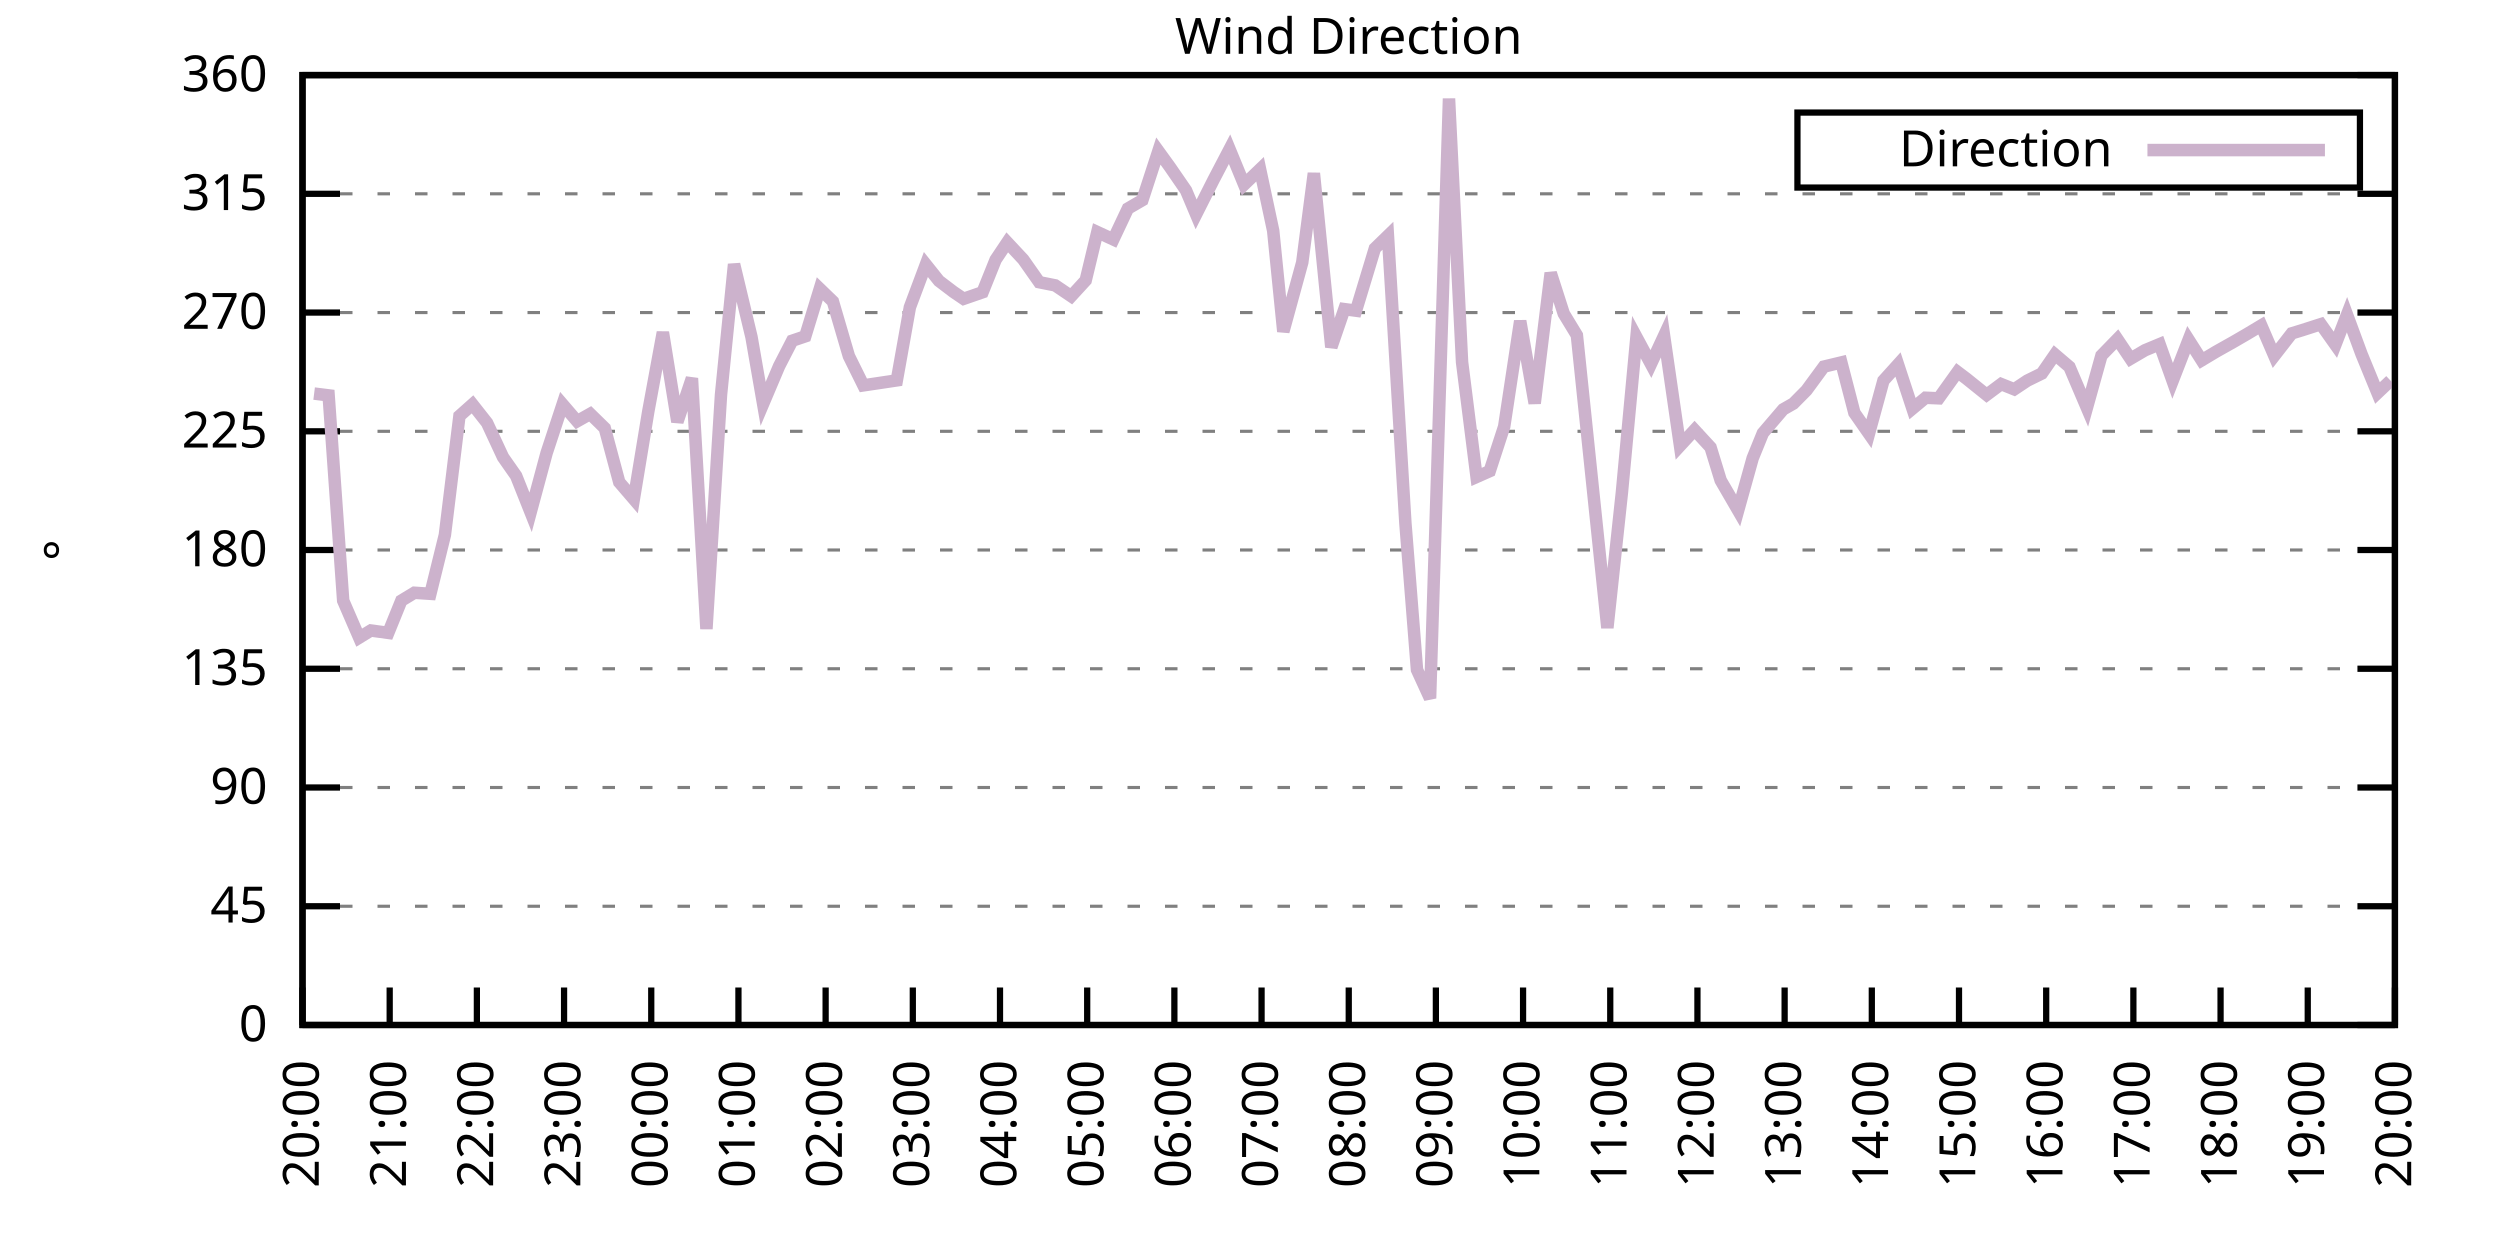
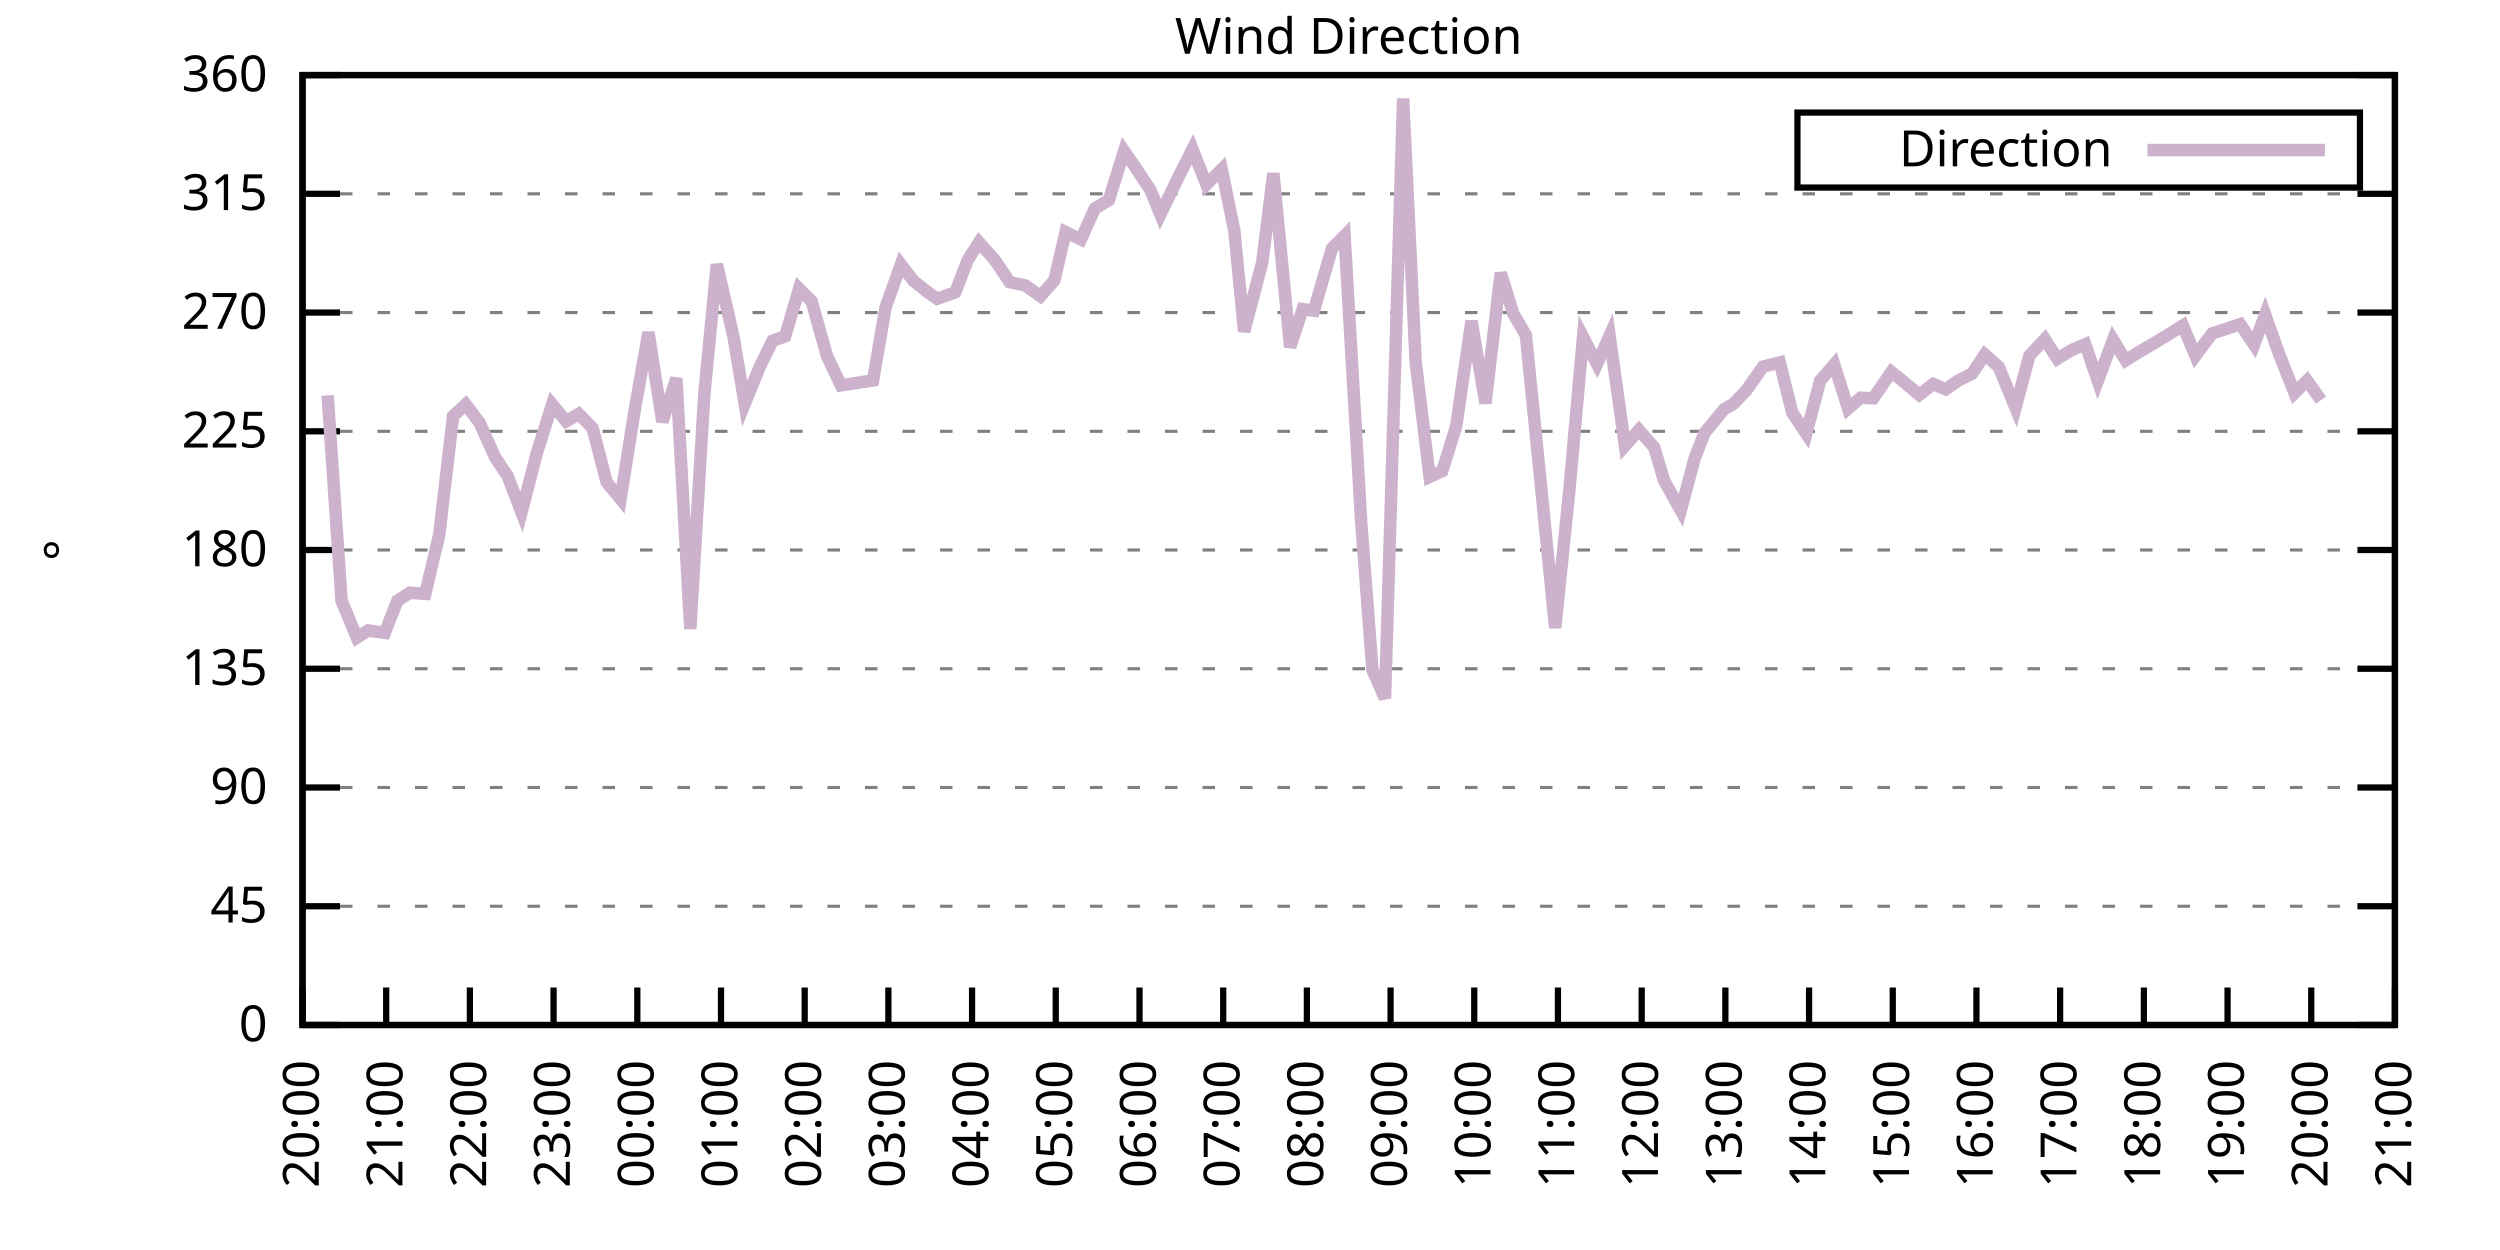
<svg xmlns="http://www.w3.org/2000/svg" xmlns:xlink="http://www.w3.org/1999/xlink" width="400" height="200" viewBox="0 0 400 200">
  <g id="gnuplot_canvas">
    <rect x="0" y="0" width="400" height="200" fill="none" />
    <defs>
      <circle id="gpDot" r="0.5" stroke-width="0.5" stroke="currentColor" />
      <path id="gpPt0" stroke-width="0.333" stroke="currentColor" d="M-1,0 h2 M0,-1 v2" />
      <path id="gpPt1" stroke-width="0.333" stroke="currentColor" d="M-1,-1 L1,1 M1,-1 L-1,1" />
      <path id="gpPt2" stroke-width="0.333" stroke="currentColor" d="M-1,0 L1,0 M0,-1 L0,1 M-1,-1 L1,1 M-1,1 L1,-1" />
      <rect id="gpPt3" stroke-width="0.333" stroke="currentColor" x="-1" y="-1" width="2" height="2" />
      <rect id="gpPt4" stroke-width="0.333" stroke="currentColor" fill="currentColor" x="-1" y="-1" width="2" height="2" />
      <circle id="gpPt5" stroke-width="0.333" stroke="currentColor" cx="0" cy="0" r="1" />
      <use xlink:href="#gpPt5" id="gpPt6" fill="currentColor" stroke="none" />
      <path id="gpPt7" stroke-width="0.333" stroke="currentColor" d="M0,-1.33 L-1.33,0.67 L1.33,0.67 z" />
      <use xlink:href="#gpPt7" id="gpPt8" fill="currentColor" stroke="none" />
      <use xlink:href="#gpPt7" id="gpPt9" stroke="currentColor" transform="rotate(180)" />
      <use xlink:href="#gpPt9" id="gpPt10" fill="currentColor" stroke="none" />
      <use xlink:href="#gpPt3" id="gpPt11" stroke="currentColor" transform="rotate(45)" />
      <use xlink:href="#gpPt11" id="gpPt12" fill="currentColor" stroke="none" />
      <path id="gpPt13" stroke-width="0.333" stroke="currentColor" d="M0,1.330 L1.265,0.411 L0.782,-1.067 L-0.782,-1.076 L-1.265,0.411 z" />
      <use xlink:href="#gpPt13" id="gpPt14" fill="currentColor" stroke="none" />
      <filter id="textbox" filterUnits="objectBoundingBox" x="0" y="0" height="1" width="1">
        <feFlood flood-color="white" flood-opacity="1" result="bgnd" />
        <feComposite in="SourceGraphic" in2="bgnd" operator="atop" />
      </filter>
      <filter id="greybox" filterUnits="objectBoundingBox" x="0" y="0" height="1" width="1">
        <feFlood flood-color="lightgrey" flood-opacity="1" result="grey" />
        <feComposite in="SourceGraphic" in2="grey" operator="atop" />
      </filter>
    </defs>
    <g fill="none" color="white" stroke="currentColor" stroke-width="1.00" stroke-linecap="butt" stroke-linejoin="miter">
</g>
    <g fill="none" color="black" stroke="currentColor" stroke-width="1.00" stroke-linecap="butt" stroke-linejoin="miter">
      <g stroke="none" shape-rendering="crispEdges">
        <polygon fill="rgb(255, 255, 255)" points="48.40,164.00 383.18,164.00 383.18,12.02 48.40,12.02 " />
      </g>
    </g>
    <g fill="none" color="black" stroke="currentColor" stroke-width="1.00" stroke-linecap="butt" stroke-linejoin="miter">
</g>
    <g fill="none" color="black" stroke="black" stroke-width="0.50" stroke-linecap="butt" stroke-linejoin="miter">
</g>
    <g fill="none" color="gray" stroke="currentColor" stroke-width="0.50" stroke-linecap="butt" stroke-linejoin="miter">
      <path stroke="gray" stroke-dasharray="2,4" class="gridline" d="M48.40,164.00 L383.19,164.00  " />
    </g>
    <g fill="none" color="gray" stroke="gray" stroke-width="1.00" stroke-linecap="butt" stroke-linejoin="miter">
</g>
    <g fill="none" color="black" stroke="currentColor" stroke-width="1.00" stroke-linecap="butt" stroke-linejoin="miter">
      <path stroke="black" d="M48.40,164.00 L54.40,164.00 M383.19,164.00 L377.19,164.00  " />
      <g transform="translate(42.80,166.60)" stroke="none" fill="black" font-family="Sans" font-size="8.00" text-anchor="end">
        <text>
          <tspan font-family="Sans"> 0</tspan>
        </text>
      </g>
    </g>
    <g fill="none" color="black" stroke="currentColor" stroke-width="1.00" stroke-linecap="butt" stroke-linejoin="miter">
</g>
    <g fill="none" color="black" stroke="black" stroke-width="0.50" stroke-linecap="butt" stroke-linejoin="miter">
</g>
    <g fill="none" color="gray" stroke="currentColor" stroke-width="0.50" stroke-linecap="butt" stroke-linejoin="miter">
      <path stroke="gray" stroke-dasharray="2,4" class="gridline" d="M48.40,145.00 L383.19,145.00  " />
    </g>
    <g fill="none" color="gray" stroke="gray" stroke-width="1.00" stroke-linecap="butt" stroke-linejoin="miter">
</g>
    <g fill="none" color="black" stroke="currentColor" stroke-width="1.00" stroke-linecap="butt" stroke-linejoin="miter">
      <path stroke="black" d="M48.40,145.00 L54.40,145.00 M383.19,145.00 L377.19,145.00  " />
      <g transform="translate(42.80,147.60)" stroke="none" fill="black" font-family="Sans" font-size="8.00" text-anchor="end">
        <text>
          <tspan font-family="Sans"> 45</tspan>
        </text>
      </g>
    </g>
    <g fill="none" color="black" stroke="currentColor" stroke-width="1.00" stroke-linecap="butt" stroke-linejoin="miter">
</g>
    <g fill="none" color="black" stroke="black" stroke-width="0.50" stroke-linecap="butt" stroke-linejoin="miter">
</g>
    <g fill="none" color="gray" stroke="currentColor" stroke-width="0.50" stroke-linecap="butt" stroke-linejoin="miter">
      <path stroke="gray" stroke-dasharray="2,4" class="gridline" d="M48.40,126.00 L383.19,126.00  " />
    </g>
    <g fill="none" color="gray" stroke="gray" stroke-width="1.00" stroke-linecap="butt" stroke-linejoin="miter">
</g>
    <g fill="none" color="black" stroke="currentColor" stroke-width="1.00" stroke-linecap="butt" stroke-linejoin="miter">
      <path stroke="black" d="M48.40,126.00 L54.40,126.00 M383.19,126.00 L377.19,126.00  " />
      <g transform="translate(42.80,128.60)" stroke="none" fill="black" font-family="Sans" font-size="8.00" text-anchor="end">
        <text>
          <tspan font-family="Sans"> 90</tspan>
        </text>
      </g>
    </g>
    <g fill="none" color="black" stroke="currentColor" stroke-width="1.00" stroke-linecap="butt" stroke-linejoin="miter">
</g>
    <g fill="none" color="black" stroke="black" stroke-width="0.50" stroke-linecap="butt" stroke-linejoin="miter">
</g>
    <g fill="none" color="gray" stroke="currentColor" stroke-width="0.50" stroke-linecap="butt" stroke-linejoin="miter">
      <path stroke="gray" stroke-dasharray="2,4" class="gridline" d="M48.40,107.00 L383.19,107.00  " />
    </g>
    <g fill="none" color="gray" stroke="gray" stroke-width="1.00" stroke-linecap="butt" stroke-linejoin="miter">
</g>
    <g fill="none" color="black" stroke="currentColor" stroke-width="1.00" stroke-linecap="butt" stroke-linejoin="miter">
      <path stroke="black" d="M48.40,107.00 L54.40,107.00 M383.19,107.00 L377.19,107.00  " />
      <g transform="translate(42.80,109.60)" stroke="none" fill="black" font-family="Sans" font-size="8.00" text-anchor="end">
        <text>
          <tspan font-family="Sans"> 135</tspan>
        </text>
      </g>
    </g>
    <g fill="none" color="black" stroke="currentColor" stroke-width="1.00" stroke-linecap="butt" stroke-linejoin="miter">
</g>
    <g fill="none" color="black" stroke="black" stroke-width="0.50" stroke-linecap="butt" stroke-linejoin="miter">
</g>
    <g fill="none" color="gray" stroke="currentColor" stroke-width="0.50" stroke-linecap="butt" stroke-linejoin="miter">
      <path stroke="gray" stroke-dasharray="2,4" class="gridline" d="M48.40,88.00 L383.19,88.00  " />
    </g>
    <g fill="none" color="gray" stroke="gray" stroke-width="1.00" stroke-linecap="butt" stroke-linejoin="miter">
</g>
    <g fill="none" color="black" stroke="currentColor" stroke-width="1.00" stroke-linecap="butt" stroke-linejoin="miter">
      <path stroke="black" d="M48.40,88.00 L54.40,88.00 M383.19,88.00 L377.19,88.00  " />
      <g transform="translate(42.80,90.60)" stroke="none" fill="black" font-family="Sans" font-size="8.00" text-anchor="end">
        <text>
          <tspan font-family="Sans"> 180</tspan>
        </text>
      </g>
    </g>
    <g fill="none" color="black" stroke="currentColor" stroke-width="1.00" stroke-linecap="butt" stroke-linejoin="miter">
</g>
    <g fill="none" color="black" stroke="black" stroke-width="0.50" stroke-linecap="butt" stroke-linejoin="miter">
</g>
    <g fill="none" color="gray" stroke="currentColor" stroke-width="0.50" stroke-linecap="butt" stroke-linejoin="miter">
      <path stroke="gray" stroke-dasharray="2,4" class="gridline" d="M48.40,69.01 L383.19,69.01  " />
    </g>
    <g fill="none" color="gray" stroke="gray" stroke-width="1.00" stroke-linecap="butt" stroke-linejoin="miter">
</g>
    <g fill="none" color="black" stroke="currentColor" stroke-width="1.00" stroke-linecap="butt" stroke-linejoin="miter">
      <path stroke="black" d="M48.40,69.01 L54.40,69.01 M383.19,69.01 L377.19,69.01  " />
      <g transform="translate(42.80,71.61)" stroke="none" fill="black" font-family="Sans" font-size="8.00" text-anchor="end">
        <text>
          <tspan font-family="Sans"> 225</tspan>
        </text>
      </g>
    </g>
    <g fill="none" color="black" stroke="currentColor" stroke-width="1.00" stroke-linecap="butt" stroke-linejoin="miter">
</g>
    <g fill="none" color="black" stroke="black" stroke-width="0.50" stroke-linecap="butt" stroke-linejoin="miter">
</g>
    <g fill="none" color="gray" stroke="currentColor" stroke-width="0.50" stroke-linecap="butt" stroke-linejoin="miter">
      <path stroke="gray" stroke-dasharray="2,4" class="gridline" d="M48.40,50.01 L383.19,50.01  " />
    </g>
    <g fill="none" color="gray" stroke="gray" stroke-width="1.00" stroke-linecap="butt" stroke-linejoin="miter">
</g>
    <g fill="none" color="black" stroke="currentColor" stroke-width="1.00" stroke-linecap="butt" stroke-linejoin="miter">
      <path stroke="black" d="M48.40,50.01 L54.40,50.01 M383.19,50.01 L377.19,50.01  " />
      <g transform="translate(42.80,52.61)" stroke="none" fill="black" font-family="Sans" font-size="8.00" text-anchor="end">
        <text>
          <tspan font-family="Sans"> 270</tspan>
        </text>
      </g>
    </g>
    <g fill="none" color="black" stroke="currentColor" stroke-width="1.00" stroke-linecap="butt" stroke-linejoin="miter">
</g>
    <g fill="none" color="black" stroke="black" stroke-width="0.50" stroke-linecap="butt" stroke-linejoin="miter">
</g>
    <g fill="none" color="gray" stroke="currentColor" stroke-width="0.50" stroke-linecap="butt" stroke-linejoin="miter">
      <path stroke="gray" stroke-dasharray="2,4" class="gridline" d="M48.40,31.01 L383.19,31.01  " />
    </g>
    <g fill="none" color="gray" stroke="gray" stroke-width="1.00" stroke-linecap="butt" stroke-linejoin="miter">
</g>
    <g fill="none" color="black" stroke="currentColor" stroke-width="1.00" stroke-linecap="butt" stroke-linejoin="miter">
      <path stroke="black" d="M48.40,31.01 L54.40,31.01 M383.19,31.01 L377.19,31.01  " />
      <g transform="translate(42.80,33.61)" stroke="none" fill="black" font-family="Sans" font-size="8.00" text-anchor="end">
        <text>
          <tspan font-family="Sans"> 315</tspan>
        </text>
      </g>
    </g>
    <g fill="none" color="black" stroke="currentColor" stroke-width="1.00" stroke-linecap="butt" stroke-linejoin="miter">
</g>
    <g fill="none" color="black" stroke="black" stroke-width="0.50" stroke-linecap="butt" stroke-linejoin="miter">
</g>
    <g fill="none" color="gray" stroke="currentColor" stroke-width="0.50" stroke-linecap="butt" stroke-linejoin="miter">
      <path stroke="gray" stroke-dasharray="2,4" class="gridline" d="M48.40,12.01 L383.19,12.01  " />
    </g>
    <g fill="none" color="gray" stroke="gray" stroke-width="1.00" stroke-linecap="butt" stroke-linejoin="miter">
</g>
    <g fill="none" color="black" stroke="currentColor" stroke-width="1.00" stroke-linecap="butt" stroke-linejoin="miter">
      <path stroke="black" d="M48.40,12.01 L54.40,12.01 M383.19,12.01 L377.19,12.01  " />
      <g transform="translate(42.80,14.61)" stroke="none" fill="black" font-family="Sans" font-size="8.00" text-anchor="end">
        <text>
          <tspan font-family="Sans"> 360</tspan>
        </text>
      </g>
    </g>
    <g fill="none" color="black" stroke="currentColor" stroke-width="1.00" stroke-linecap="butt" stroke-linejoin="miter">
      <path stroke="black" d="M48.40,164.00 L48.40,158.00  " />
      <g transform="translate(51.00,169.60) rotate(270.00)" stroke="none" fill="black" font-family="Sans" font-size="8.00" text-anchor="end">
        <text>
          <tspan font-family="Sans">20:00</tspan>
        </text>
      </g>
    </g>
    <g fill="none" color="black" stroke="currentColor" stroke-width="1.00" stroke-linecap="butt" stroke-linejoin="miter">
-       <path stroke="black" d="M62.35,164.00 L62.35,158.00  " />
-       <g transform="translate(64.95,169.60) rotate(270.00)" stroke="none" fill="black" font-family="Sans" font-size="8.00" text-anchor="end">
+       <path stroke="black" d="M61.79,164.00 L61.79,158.00  " />
+       <g transform="translate(64.39,169.60) rotate(270.00)" stroke="none" fill="black" font-family="Sans" font-size="8.00" text-anchor="end">
        <text>
          <tspan font-family="Sans">21:00</tspan>
        </text>
      </g>
    </g>
    <g fill="none" color="black" stroke="currentColor" stroke-width="1.00" stroke-linecap="butt" stroke-linejoin="miter">
-       <path stroke="black" d="M76.30,164.00 L76.30,158.00  " />
-       <g transform="translate(78.90,169.60) rotate(270.00)" stroke="none" fill="black" font-family="Sans" font-size="8.00" text-anchor="end">
+       <path stroke="black" d="M75.18,164.00 L75.18,158.00  " />
+       <g transform="translate(77.78,169.60) rotate(270.00)" stroke="none" fill="black" font-family="Sans" font-size="8.00" text-anchor="end">
        <text>
          <tspan font-family="Sans">22:00</tspan>
        </text>
      </g>
    </g>
    <g fill="none" color="black" stroke="currentColor" stroke-width="1.00" stroke-linecap="butt" stroke-linejoin="miter">
-       <path stroke="black" d="M90.25,164.00 L90.25,158.00  " />
-       <g transform="translate(92.85,169.60) rotate(270.00)" stroke="none" fill="black" font-family="Sans" font-size="8.00" text-anchor="end">
+       <path stroke="black" d="M88.57,164.00 L88.57,158.00  " />
+       <g transform="translate(91.17,169.60) rotate(270.00)" stroke="none" fill="black" font-family="Sans" font-size="8.00" text-anchor="end">
        <text>
          <tspan font-family="Sans">23:00</tspan>
        </text>
      </g>
    </g>
    <g fill="none" color="black" stroke="currentColor" stroke-width="1.00" stroke-linecap="butt" stroke-linejoin="miter">
-       <path stroke="black" d="M104.20,164.00 L104.20,158.00  " />
-       <g transform="translate(106.80,169.60) rotate(270.00)" stroke="none" fill="black" font-family="Sans" font-size="8.00" text-anchor="end">
+       <path stroke="black" d="M101.97,164.00 L101.97,158.00  " />
+       <g transform="translate(104.57,169.60) rotate(270.00)" stroke="none" fill="black" font-family="Sans" font-size="8.00" text-anchor="end">
        <text>
          <tspan font-family="Sans">00:00</tspan>
        </text>
      </g>
    </g>
    <g fill="none" color="black" stroke="currentColor" stroke-width="1.00" stroke-linecap="butt" stroke-linejoin="miter">
-       <path stroke="black" d="M118.15,164.00 L118.15,158.00  " />
-       <g transform="translate(120.75,169.60) rotate(270.00)" stroke="none" fill="black" font-family="Sans" font-size="8.00" text-anchor="end">
+       <path stroke="black" d="M115.36,164.00 L115.36,158.00  " />
+       <g transform="translate(117.96,169.60) rotate(270.00)" stroke="none" fill="black" font-family="Sans" font-size="8.00" text-anchor="end">
        <text>
          <tspan font-family="Sans">01:00</tspan>
        </text>
      </g>
    </g>
    <g fill="none" color="black" stroke="currentColor" stroke-width="1.00" stroke-linecap="butt" stroke-linejoin="miter">
-       <path stroke="black" d="M132.10,164.00 L132.10,158.00  " />
-       <g transform="translate(134.70,169.60) rotate(270.00)" stroke="none" fill="black" font-family="Sans" font-size="8.00" text-anchor="end">
+       <path stroke="black" d="M128.75,164.00 L128.75,158.00  " />
+       <g transform="translate(131.35,169.60) rotate(270.00)" stroke="none" fill="black" font-family="Sans" font-size="8.00" text-anchor="end">
        <text>
          <tspan font-family="Sans">02:00</tspan>
        </text>
      </g>
    </g>
    <g fill="none" color="black" stroke="currentColor" stroke-width="1.00" stroke-linecap="butt" stroke-linejoin="miter">
-       <path stroke="black" d="M146.05,164.00 L146.05,158.00  " />
-       <g transform="translate(148.65,169.60) rotate(270.00)" stroke="none" fill="black" font-family="Sans" font-size="8.00" text-anchor="end">
+       <path stroke="black" d="M142.14,164.00 L142.14,158.00  " />
+       <g transform="translate(144.74,169.60) rotate(270.00)" stroke="none" fill="black" font-family="Sans" font-size="8.00" text-anchor="end">
        <text>
          <tspan font-family="Sans">03:00</tspan>
        </text>
      </g>
    </g>
    <g fill="none" color="black" stroke="currentColor" stroke-width="1.00" stroke-linecap="butt" stroke-linejoin="miter">
-       <path stroke="black" d="M160.00,164.00 L160.00,158.00  " />
-       <g transform="translate(162.60,169.60) rotate(270.00)" stroke="none" fill="black" font-family="Sans" font-size="8.00" text-anchor="end">
+       <path stroke="black" d="M155.53,164.00 L155.53,158.00  " />
+       <g transform="translate(158.13,169.60) rotate(270.00)" stroke="none" fill="black" font-family="Sans" font-size="8.00" text-anchor="end">
        <text>
          <tspan font-family="Sans">04:00</tspan>
        </text>
      </g>
    </g>
    <g fill="none" color="black" stroke="currentColor" stroke-width="1.00" stroke-linecap="butt" stroke-linejoin="miter">
-       <path stroke="black" d="M173.95,164.00 L173.95,158.00  " />
-       <g transform="translate(176.55,169.60) rotate(270.00)" stroke="none" fill="black" font-family="Sans" font-size="8.00" text-anchor="end">
+       <path stroke="black" d="M168.92,164.00 L168.92,158.00  " />
+       <g transform="translate(171.52,169.60) rotate(270.00)" stroke="none" fill="black" font-family="Sans" font-size="8.00" text-anchor="end">
        <text>
          <tspan font-family="Sans">05:00</tspan>
        </text>
      </g>
    </g>
    <g fill="none" color="black" stroke="currentColor" stroke-width="1.00" stroke-linecap="butt" stroke-linejoin="miter">
-       <path stroke="black" d="M187.90,164.00 L187.90,158.00  " />
-       <g transform="translate(190.50,169.60) rotate(270.00)" stroke="none" fill="black" font-family="Sans" font-size="8.00" text-anchor="end">
+       <path stroke="black" d="M182.32,164.00 L182.32,158.00  " />
+       <g transform="translate(184.92,169.60) rotate(270.00)" stroke="none" fill="black" font-family="Sans" font-size="8.00" text-anchor="end">
        <text>
          <tspan font-family="Sans">06:00</tspan>
        </text>
      </g>
    </g>
    <g fill="none" color="black" stroke="currentColor" stroke-width="1.00" stroke-linecap="butt" stroke-linejoin="miter">
-       <path stroke="black" d="M201.85,164.00 L201.85,158.00  " />
-       <g transform="translate(204.45,169.60) rotate(270.00)" stroke="none" fill="black" font-family="Sans" font-size="8.00" text-anchor="end">
+       <path stroke="black" d="M195.71,164.00 L195.71,158.00  " />
+       <g transform="translate(198.31,169.60) rotate(270.00)" stroke="none" fill="black" font-family="Sans" font-size="8.00" text-anchor="end">
        <text>
          <tspan font-family="Sans">07:00</tspan>
        </text>
      </g>
    </g>
    <g fill="none" color="black" stroke="currentColor" stroke-width="1.00" stroke-linecap="butt" stroke-linejoin="miter">
-       <path stroke="black" d="M215.80,164.00 L215.80,158.00  " />
-       <g transform="translate(218.40,169.60) rotate(270.00)" stroke="none" fill="black" font-family="Sans" font-size="8.00" text-anchor="end">
+       <path stroke="black" d="M209.10,164.00 L209.10,158.00  " />
+       <g transform="translate(211.70,169.60) rotate(270.00)" stroke="none" fill="black" font-family="Sans" font-size="8.00" text-anchor="end">
        <text>
          <tspan font-family="Sans">08:00</tspan>
        </text>
      </g>
    </g>
    <g fill="none" color="black" stroke="currentColor" stroke-width="1.00" stroke-linecap="butt" stroke-linejoin="miter">
-       <path stroke="black" d="M229.74,164.00 L229.74,158.00  " />
-       <g transform="translate(232.34,169.60) rotate(270.00)" stroke="none" fill="black" font-family="Sans" font-size="8.00" text-anchor="end">
+       <path stroke="black" d="M222.49,164.00 L222.49,158.00  " />
+       <g transform="translate(225.09,169.60) rotate(270.00)" stroke="none" fill="black" font-family="Sans" font-size="8.00" text-anchor="end">
        <text>
          <tspan font-family="Sans">09:00</tspan>
        </text>
      </g>
    </g>
    <g fill="none" color="black" stroke="currentColor" stroke-width="1.00" stroke-linecap="butt" stroke-linejoin="miter">
-       <path stroke="black" d="M243.69,164.00 L243.69,158.00  " />
-       <g transform="translate(246.29,169.60) rotate(270.00)" stroke="none" fill="black" font-family="Sans" font-size="8.00" text-anchor="end">
+       <path stroke="black" d="M235.88,164.00 L235.88,158.00  " />
+       <g transform="translate(238.48,169.60) rotate(270.00)" stroke="none" fill="black" font-family="Sans" font-size="8.00" text-anchor="end">
        <text>
          <tspan font-family="Sans">10:00</tspan>
        </text>
      </g>
    </g>
    <g fill="none" color="black" stroke="currentColor" stroke-width="1.00" stroke-linecap="butt" stroke-linejoin="miter">
-       <path stroke="black" d="M257.64,164.00 L257.64,158.00  " />
-       <g transform="translate(260.24,169.60) rotate(270.00)" stroke="none" fill="black" font-family="Sans" font-size="8.00" text-anchor="end">
+       <path stroke="black" d="M249.27,164.00 L249.27,158.00  " />
+       <g transform="translate(251.87,169.60) rotate(270.00)" stroke="none" fill="black" font-family="Sans" font-size="8.00" text-anchor="end">
        <text>
          <tspan font-family="Sans">11:00</tspan>
        </text>
      </g>
    </g>
    <g fill="none" color="black" stroke="currentColor" stroke-width="1.00" stroke-linecap="butt" stroke-linejoin="miter">
-       <path stroke="black" d="M271.59,164.00 L271.59,158.00  " />
-       <g transform="translate(274.19,169.60) rotate(270.00)" stroke="none" fill="black" font-family="Sans" font-size="8.00" text-anchor="end">
+       <path stroke="black" d="M262.67,164.00 L262.67,158.00  " />
+       <g transform="translate(265.27,169.60) rotate(270.00)" stroke="none" fill="black" font-family="Sans" font-size="8.00" text-anchor="end">
        <text>
          <tspan font-family="Sans">12:00</tspan>
        </text>
      </g>
    </g>
    <g fill="none" color="black" stroke="currentColor" stroke-width="1.00" stroke-linecap="butt" stroke-linejoin="miter">
-       <path stroke="black" d="M285.54,164.00 L285.54,158.00  " />
-       <g transform="translate(288.14,169.60) rotate(270.00)" stroke="none" fill="black" font-family="Sans" font-size="8.00" text-anchor="end">
+       <path stroke="black" d="M276.06,164.00 L276.06,158.00  " />
+       <g transform="translate(278.66,169.60) rotate(270.00)" stroke="none" fill="black" font-family="Sans" font-size="8.00" text-anchor="end">
        <text>
          <tspan font-family="Sans">13:00</tspan>
        </text>
      </g>
    </g>
    <g fill="none" color="black" stroke="currentColor" stroke-width="1.00" stroke-linecap="butt" stroke-linejoin="miter">
-       <path stroke="black" d="M299.49,164.00 L299.49,158.00  " />
-       <g transform="translate(302.09,169.60) rotate(270.00)" stroke="none" fill="black" font-family="Sans" font-size="8.00" text-anchor="end">
+       <path stroke="black" d="M289.45,164.00 L289.45,158.00  " />
+       <g transform="translate(292.05,169.60) rotate(270.00)" stroke="none" fill="black" font-family="Sans" font-size="8.00" text-anchor="end">
        <text>
          <tspan font-family="Sans">14:00</tspan>
        </text>
      </g>
    </g>
    <g fill="none" color="black" stroke="currentColor" stroke-width="1.00" stroke-linecap="butt" stroke-linejoin="miter">
-       <path stroke="black" d="M313.44,164.00 L313.44,158.00  " />
-       <g transform="translate(316.04,169.60) rotate(270.00)" stroke="none" fill="black" font-family="Sans" font-size="8.00" text-anchor="end">
+       <path stroke="black" d="M302.84,164.00 L302.84,158.00  " />
+       <g transform="translate(305.44,169.60) rotate(270.00)" stroke="none" fill="black" font-family="Sans" font-size="8.00" text-anchor="end">
        <text>
          <tspan font-family="Sans">15:00</tspan>
        </text>
      </g>
    </g>
    <g fill="none" color="black" stroke="currentColor" stroke-width="1.00" stroke-linecap="butt" stroke-linejoin="miter">
-       <path stroke="black" d="M327.39,164.00 L327.39,158.00  " />
-       <g transform="translate(329.99,169.60) rotate(270.00)" stroke="none" fill="black" font-family="Sans" font-size="8.00" text-anchor="end">
+       <path stroke="black" d="M316.23,164.00 L316.23,158.00  " />
+       <g transform="translate(318.83,169.60) rotate(270.00)" stroke="none" fill="black" font-family="Sans" font-size="8.00" text-anchor="end">
        <text>
          <tspan font-family="Sans">16:00</tspan>
        </text>
      </g>
    </g>
    <g fill="none" color="black" stroke="currentColor" stroke-width="1.00" stroke-linecap="butt" stroke-linejoin="miter">
-       <path stroke="black" d="M341.34,164.00 L341.34,158.00  " />
-       <g transform="translate(343.94,169.60) rotate(270.00)" stroke="none" fill="black" font-family="Sans" font-size="8.00" text-anchor="end">
+       <path stroke="black" d="M329.62,164.00 L329.62,158.00  " />
+       <g transform="translate(332.22,169.60) rotate(270.00)" stroke="none" fill="black" font-family="Sans" font-size="8.00" text-anchor="end">
        <text>
          <tspan font-family="Sans">17:00</tspan>
        </text>
      </g>
    </g>
    <g fill="none" color="black" stroke="currentColor" stroke-width="1.00" stroke-linecap="butt" stroke-linejoin="miter">
-       <path stroke="black" d="M355.29,164.00 L355.29,158.00  " />
-       <g transform="translate(357.89,169.60) rotate(270.00)" stroke="none" fill="black" font-family="Sans" font-size="8.00" text-anchor="end">
+       <path stroke="black" d="M343.02,164.00 L343.02,158.00  " />
+       <g transform="translate(345.62,169.60) rotate(270.00)" stroke="none" fill="black" font-family="Sans" font-size="8.00" text-anchor="end">
        <text>
          <tspan font-family="Sans">18:00</tspan>
        </text>
      </g>
    </g>
    <g fill="none" color="black" stroke="currentColor" stroke-width="1.00" stroke-linecap="butt" stroke-linejoin="miter">
-       <path stroke="black" d="M369.24,164.00 L369.24,158.00  " />
-       <g transform="translate(371.84,169.60) rotate(270.00)" stroke="none" fill="black" font-family="Sans" font-size="8.00" text-anchor="end">
+       <path stroke="black" d="M356.41,164.00 L356.41,158.00  " />
+       <g transform="translate(359.01,169.60) rotate(270.00)" stroke="none" fill="black" font-family="Sans" font-size="8.00" text-anchor="end">
        <text>
          <tspan font-family="Sans">19:00</tspan>
+         </text>
+       </g>
+     </g>
+     <g fill="none" color="black" stroke="currentColor" stroke-width="1.00" stroke-linecap="butt" stroke-linejoin="miter">
+       <path stroke="black" d="M369.80,164.00 L369.80,158.00  " />
+       <g transform="translate(372.40,169.60) rotate(270.00)" stroke="none" fill="black" font-family="Sans" font-size="8.00" text-anchor="end">
+         <text>
+           <tspan font-family="Sans">20:00</tspan>
        </text>
      </g>
    </g>
    <g fill="none" color="black" stroke="currentColor" stroke-width="1.00" stroke-linecap="butt" stroke-linejoin="miter">
      <path stroke="black" d="M383.19,164.00 L383.19,158.00  " />
      <g transform="translate(385.79,169.60) rotate(270.00)" stroke="none" fill="black" font-family="Sans" font-size="8.00" text-anchor="end">
        <text>
-           <tspan font-family="Sans">20:00</tspan>
+           <tspan font-family="Sans">21:00</tspan>
        </text>
      </g>
    </g>
    <g fill="none" color="black" stroke="currentColor" stroke-width="1.00" stroke-linecap="butt" stroke-linejoin="miter">
</g>
    <g fill="none" color="black" stroke="currentColor" stroke-width="1.00" stroke-linecap="butt" stroke-linejoin="miter">
      <path stroke="black" d="M48.40,12.01 L48.40,164.00 L383.19,164.00 L383.19,12.01 L48.40,12.01 Z  " />
    </g>
    <g fill="none" color="black" stroke="currentColor" stroke-width="1.00" stroke-linecap="butt" stroke-linejoin="miter">
</g>
    <g fill="none" color="black" stroke="currentColor" stroke-width="1.00" stroke-linecap="butt" stroke-linejoin="miter">
      <path stroke="black" d="M287.59,30.01 L287.59,18.01 L377.59,18.01 L377.59,30.01 L287.59,30.01 Z  " />
    </g>
    <g id="Wind_direction_plot_1">
      <g fill="none" color="white" stroke="black" stroke-width="2.00" stroke-linecap="butt" stroke-linejoin="miter">
</g>
      <g fill="none" color="black" stroke="currentColor" stroke-width="2.00" stroke-linecap="butt" stroke-linejoin="miter">
        <g transform="translate(337.99,26.61)" stroke="none" fill="black" font-family="Sans" font-size="8.00" text-anchor="end">
          <text>
            <tspan font-family="Sans">Direction</tspan>
          </text>
        </g>
      </g>
      <g fill="none" color="black" stroke="currentColor" stroke-width="2.00" stroke-linecap="butt" stroke-linejoin="miter">
-         <path stroke="rgb(204, 178, 204)" d="M343.59,24.01 L371.99,24.01 M50.26,62.97 L52.58,63.26 L54.91,96.11 L57.47,102.02 L59.33,100.88 L62.12,101.26   L64.21,96.11 L66.30,94.84 L68.86,95.01 L71.18,85.60 L73.51,66.56 L75.60,64.70 L77.93,67.66 L80.48,73.14   L82.58,76.14 L84.90,81.97 L87.46,72.47 L90.02,64.70 L92.34,67.40 L94.43,66.22 L96.76,68.50 L99.08,77.15   L101.41,79.86 L103.73,65.80 L106.06,53.17 L108.38,67.49 L110.71,60.52 L113.03,100.63 L115.36,63.18 L117.45,42.28   L120.24,53.93 L122.10,64.62 L124.66,58.58 L126.75,54.52 L128.84,53.81 L131.17,46.21 L133.26,48.23 L135.82,56.97   L138.14,61.66 L143.49,60.86 L145.58,49.16 L148.14,42.32 L150.23,44.94 L152.56,46.71 L154.18,47.81 L157.21,46.76   L159.30,41.56 L161.16,38.78 L163.72,41.52 L166.27,45.15 L168.83,45.66 L171.39,47.39 L173.71,44.86 L175.57,37.13   L178.13,38.31 L180.46,33.37 L182.78,32.02 L185.34,24.17 L187.20,26.74 L189.76,30.46 L191.38,34.30 L194.17,28.77   L196.73,23.87 L199.06,29.53 L201.61,27.08 L203.71,36.92 L205.33,53.05 L208.36,41.99 L210.22,27.72 L213.01,55.54   L215.10,49.46 L216.96,49.71 L219.98,39.75 L222.07,37.72 L224.86,83.66 L226.72,107.17 L228.81,111.73 L231.84,15.77   L233.93,57.94 L236.25,76.31 L238.35,75.38 L240.67,68.25 L243.23,51.36 L245.55,64.53 L248.11,43.67 L250.20,50.18   L252.30,53.64 L257.18,100.46 L259.50,78.84 L261.83,53.93 L264.15,58.24 L266.25,53.72 L268.80,71.33 L271.13,68.80   L273.69,71.58 L275.31,76.86 L278.10,81.67 L280.43,73.31 L282.06,69.30 L285.31,65.50 L286.94,64.57 L289.03,62.46   L291.82,58.66 L294.61,57.99 L296.70,66.05 L299.03,69.39 L301.35,60.90 L303.68,58.32 L306.00,65.38 L308.09,63.64   L310.19,63.73 L313.21,59.51 L314.60,60.56 L317.86,63.18 L320.18,61.45 L322.28,62.29 L324.37,60.90 L326.69,59.76   L328.79,56.72 L331.11,58.70 L333.90,65.25 L336.23,56.89 L338.78,54.27 L340.88,57.40 L343.20,56.04 L345.53,55.07   L347.62,60.94 L350.18,54.36 L352.27,57.65 L354.59,56.26 L357.38,54.69 L359.48,53.47 L361.80,52.08 L363.89,56.93   L366.68,53.34 L368.31,52.84 L371.33,51.87 L373.66,55.16 L375.52,50.35 L377.84,56.64 L380.40,62.88 L382.49,60.90    " />
+         <path stroke="rgb(204, 178, 204)" d="M343.59,24.01 L371.99,24.01 M52.42,63.26 L54.65,96.11 L57.10,102.02 L58.89,100.88 L61.57,101.26 L63.58,96.11   L65.59,94.84 L68.04,95.01 L70.27,85.60 L72.50,66.56 L74.51,64.70 L76.75,67.66 L79.20,73.14 L81.21,76.14   L83.44,81.97 L85.90,72.47 L88.35,64.70 L90.58,67.40 L92.59,66.22 L94.82,68.50 L97.06,77.15 L99.29,79.86   L101.52,65.80 L103.75,53.17 L105.98,67.49 L108.22,60.52 L110.45,100.63 L112.68,63.18 L114.69,42.28 L117.37,53.93   L119.15,64.62 L121.61,58.58 L123.62,54.52 L125.62,53.81 L127.86,46.21 L129.87,48.23 L132.32,56.97 L134.55,61.66   L139.69,60.86 L141.69,49.16 L144.15,42.32 L146.16,44.94 L148.39,46.71 L149.95,47.81 L152.85,46.76 L154.86,41.56   L156.65,38.78 L159.10,41.52 L161.56,45.15 L164.01,45.66 L166.47,47.39 L168.70,44.86 L170.49,37.13 L172.94,38.31   L175.17,33.37 L177.41,32.02 L179.86,24.17 L181.65,26.74 L184.10,30.46 L185.66,34.30 L188.34,28.77 L190.80,23.87   L193.03,29.53 L195.48,27.08 L197.49,36.92 L199.06,53.05 L201.96,41.99 L203.74,27.72 L206.42,55.54 L208.43,49.46   L210.22,49.71 L213.12,39.75 L215.13,37.72 L217.80,83.66 L219.59,107.17 L221.60,111.73 L224.50,15.77 L226.51,57.94   L228.74,76.31 L230.75,75.38 L232.98,68.25 L235.44,51.36 L237.67,64.53 L240.12,43.67 L242.13,50.18 L244.14,53.64   L248.83,100.46 L251.06,78.84 L253.29,53.93 L255.52,58.24 L257.53,53.72 L259.99,71.33 L262.22,68.80 L264.67,71.58   L266.24,76.86 L268.92,81.67 L271.15,73.31 L272.71,69.30 L275.83,65.50 L277.40,64.57 L279.41,62.46 L282.08,58.66   L284.76,57.99 L286.77,66.05 L289.00,69.39 L291.23,60.90 L293.47,58.32 L295.70,65.38 L297.71,63.64 L299.72,63.73   L302.62,59.51 L303.96,60.56 L307.08,63.18 L309.31,61.45 L311.32,62.29 L313.33,60.90 L315.56,59.76 L317.57,56.72   L319.80,58.70 L322.48,65.25 L324.71,56.89 L327.17,54.27 L329.18,57.40 L331.41,56.04 L333.64,55.07 L335.65,60.94   L338.10,54.36 L340.11,57.65 L342.35,56.26 L345.02,54.69 L347.03,53.47 L349.26,52.08 L351.27,56.93 L353.95,53.34   L355.51,52.84 L358.42,51.87 L360.65,55.16 L362.43,50.35 L364.66,56.64 L367.12,62.88 L369.13,60.90 L371.36,64.02    " />
      </g>
    </g>
    <g fill="none" color="black" stroke="currentColor" stroke-width="2.00" stroke-linecap="butt" stroke-linejoin="miter">
</g>
    <g fill="none" color="black" stroke="black" stroke-width="1.00" stroke-linecap="butt" stroke-linejoin="miter">
</g>
    <g fill="none" color="black" stroke="currentColor" stroke-width="1.00" stroke-linecap="butt" stroke-linejoin="miter">
      <path stroke="black" d="M48.40,12.01 L48.40,164.00 L383.19,164.00 L383.19,12.01 L48.40,12.01 Z  " />
      <g transform="translate(12.80,88.01) rotate(270.00)" stroke="none" fill="black" font-family="Sans" font-size="8.00" text-anchor="middle">
        <text>
          <tspan font-family="Sans">°</tspan>
        </text>
      </g>
    </g>
    <g fill="none" color="black" stroke="currentColor" stroke-width="1.00" stroke-linecap="butt" stroke-linejoin="miter">
</g>
    <g fill="none" color="black" stroke="currentColor" stroke-width="1.00" stroke-linecap="butt" stroke-linejoin="miter">
      <g transform="translate(215.79,8.61)" stroke="none" fill="black" font-family="Sans" font-size="8.00" text-anchor="middle">
        <text>
          <tspan font-family="Sans">Wind Direction</tspan>
        </text>
      </g>
    </g>
    <g fill="none" color="black" stroke="currentColor" stroke-width="1.00" stroke-linecap="butt" stroke-linejoin="miter">
</g>
  </g>
</svg>
